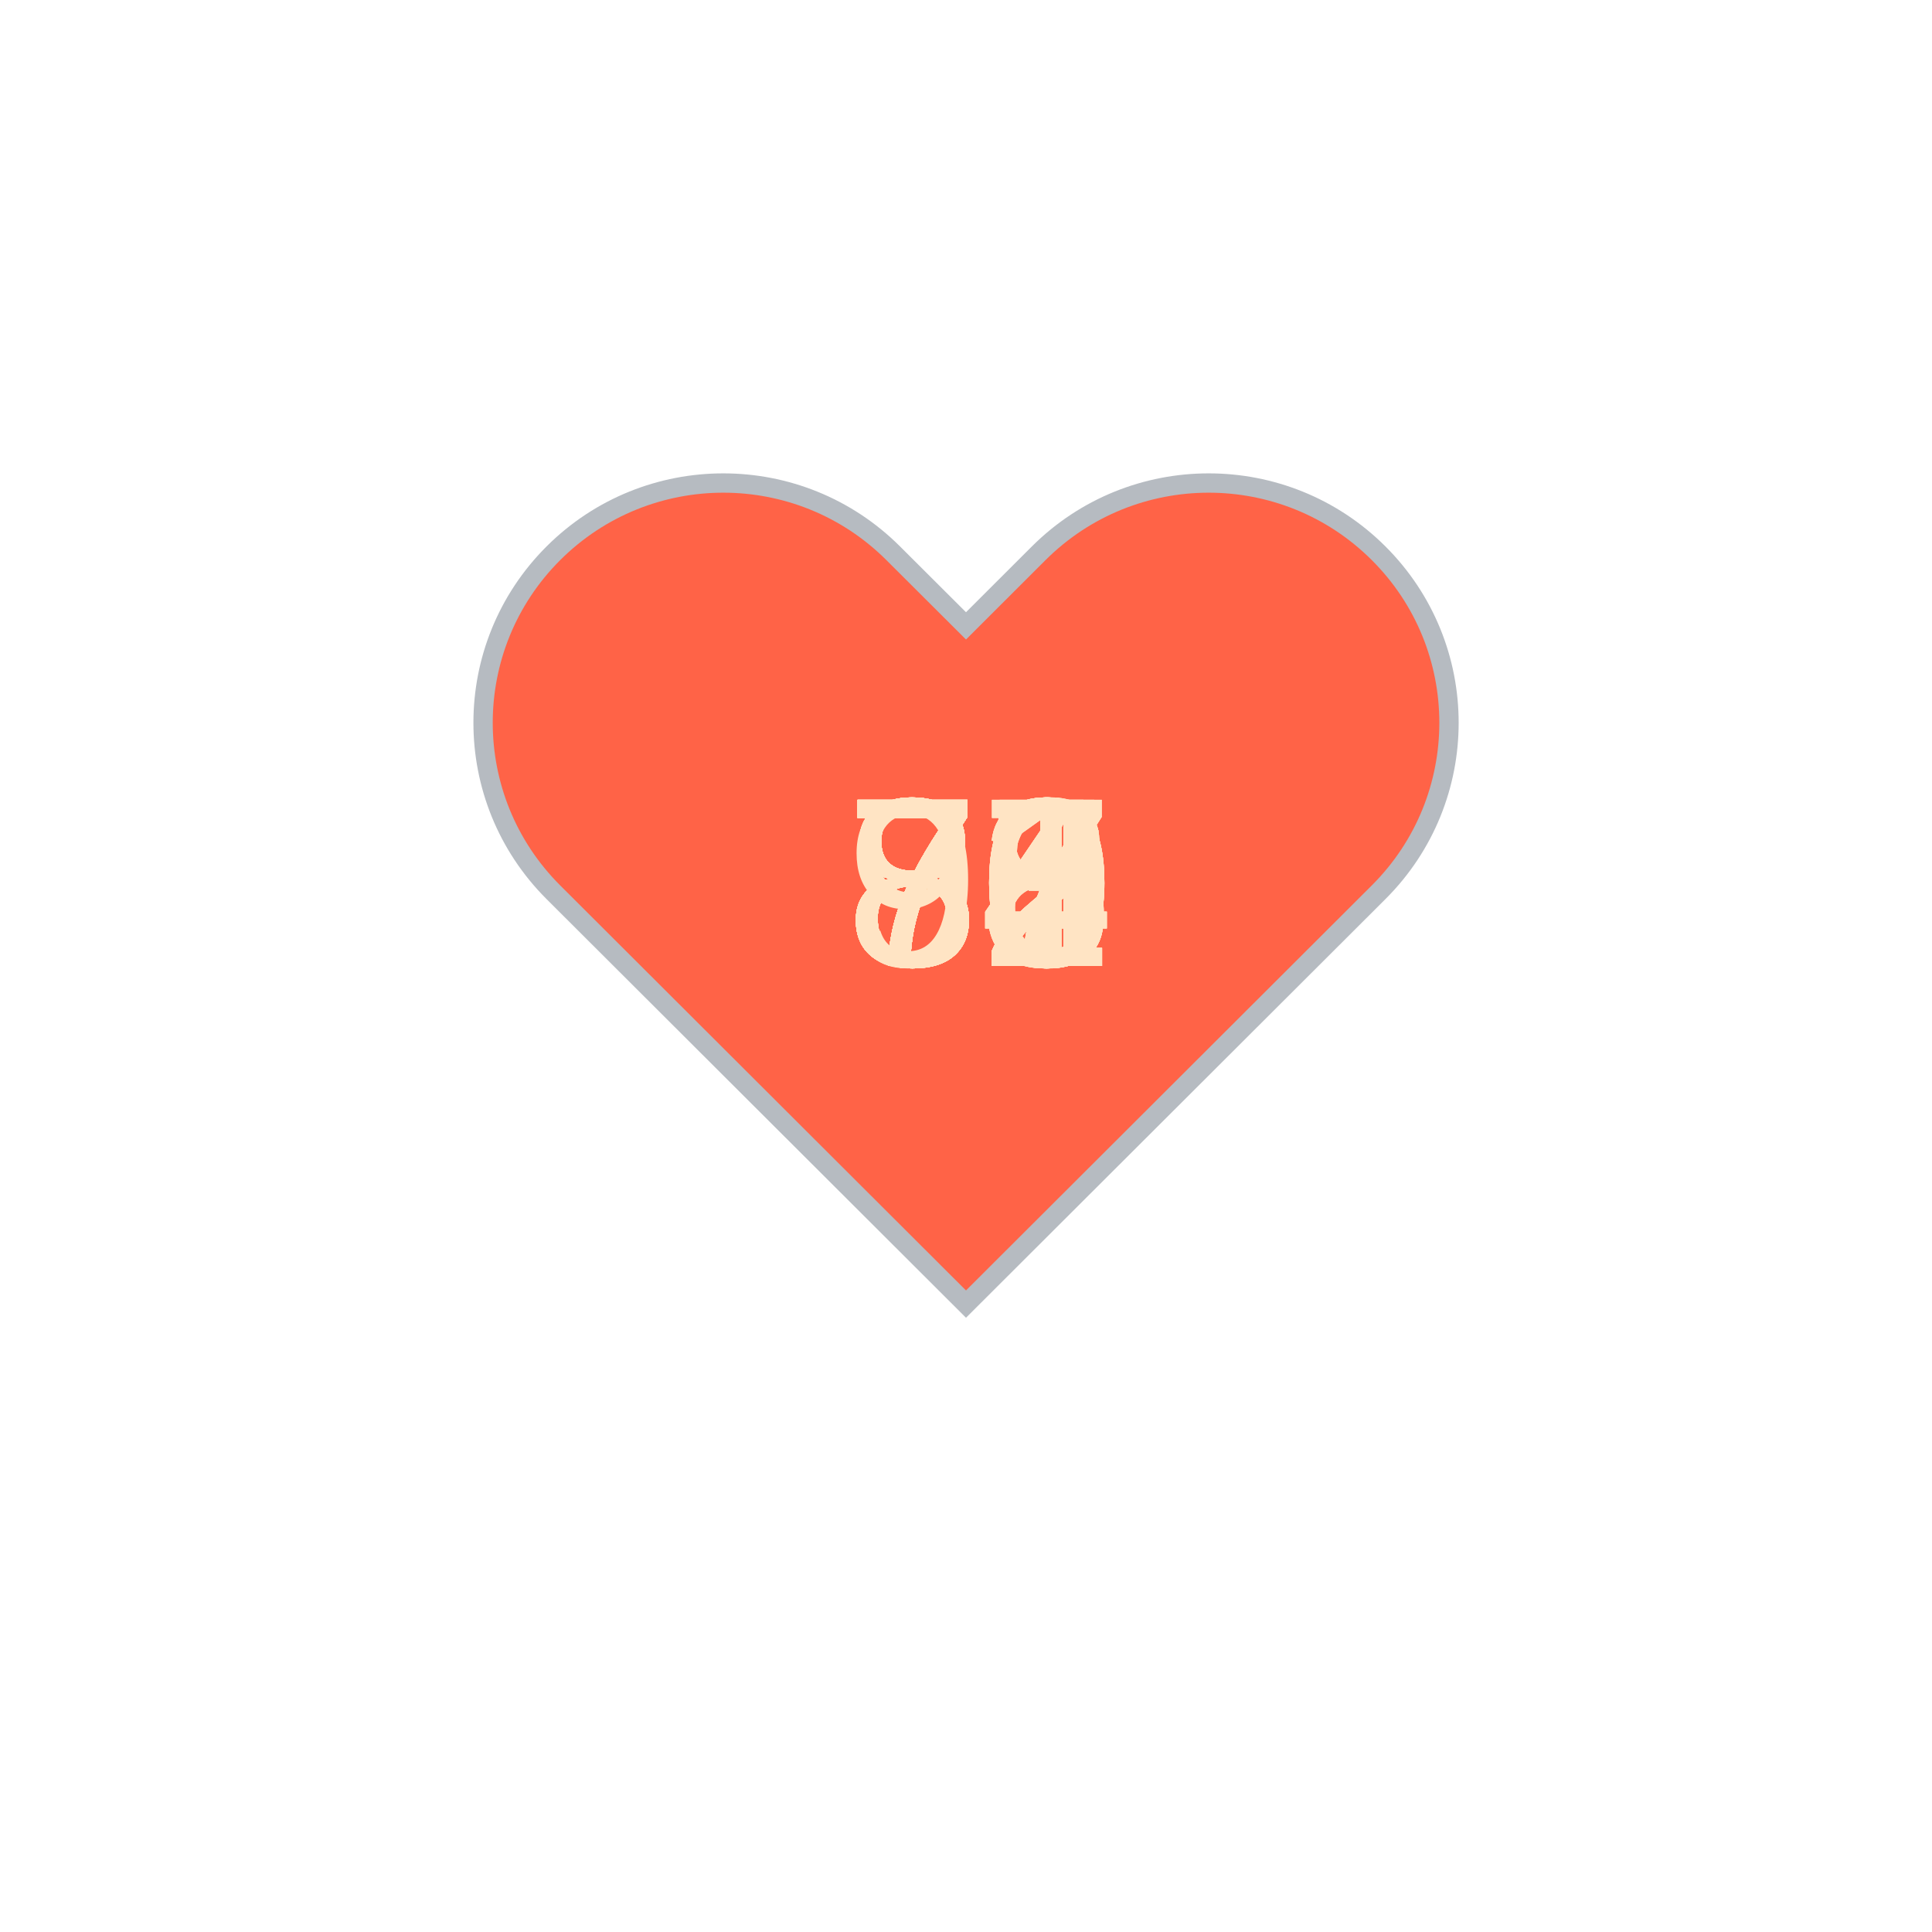
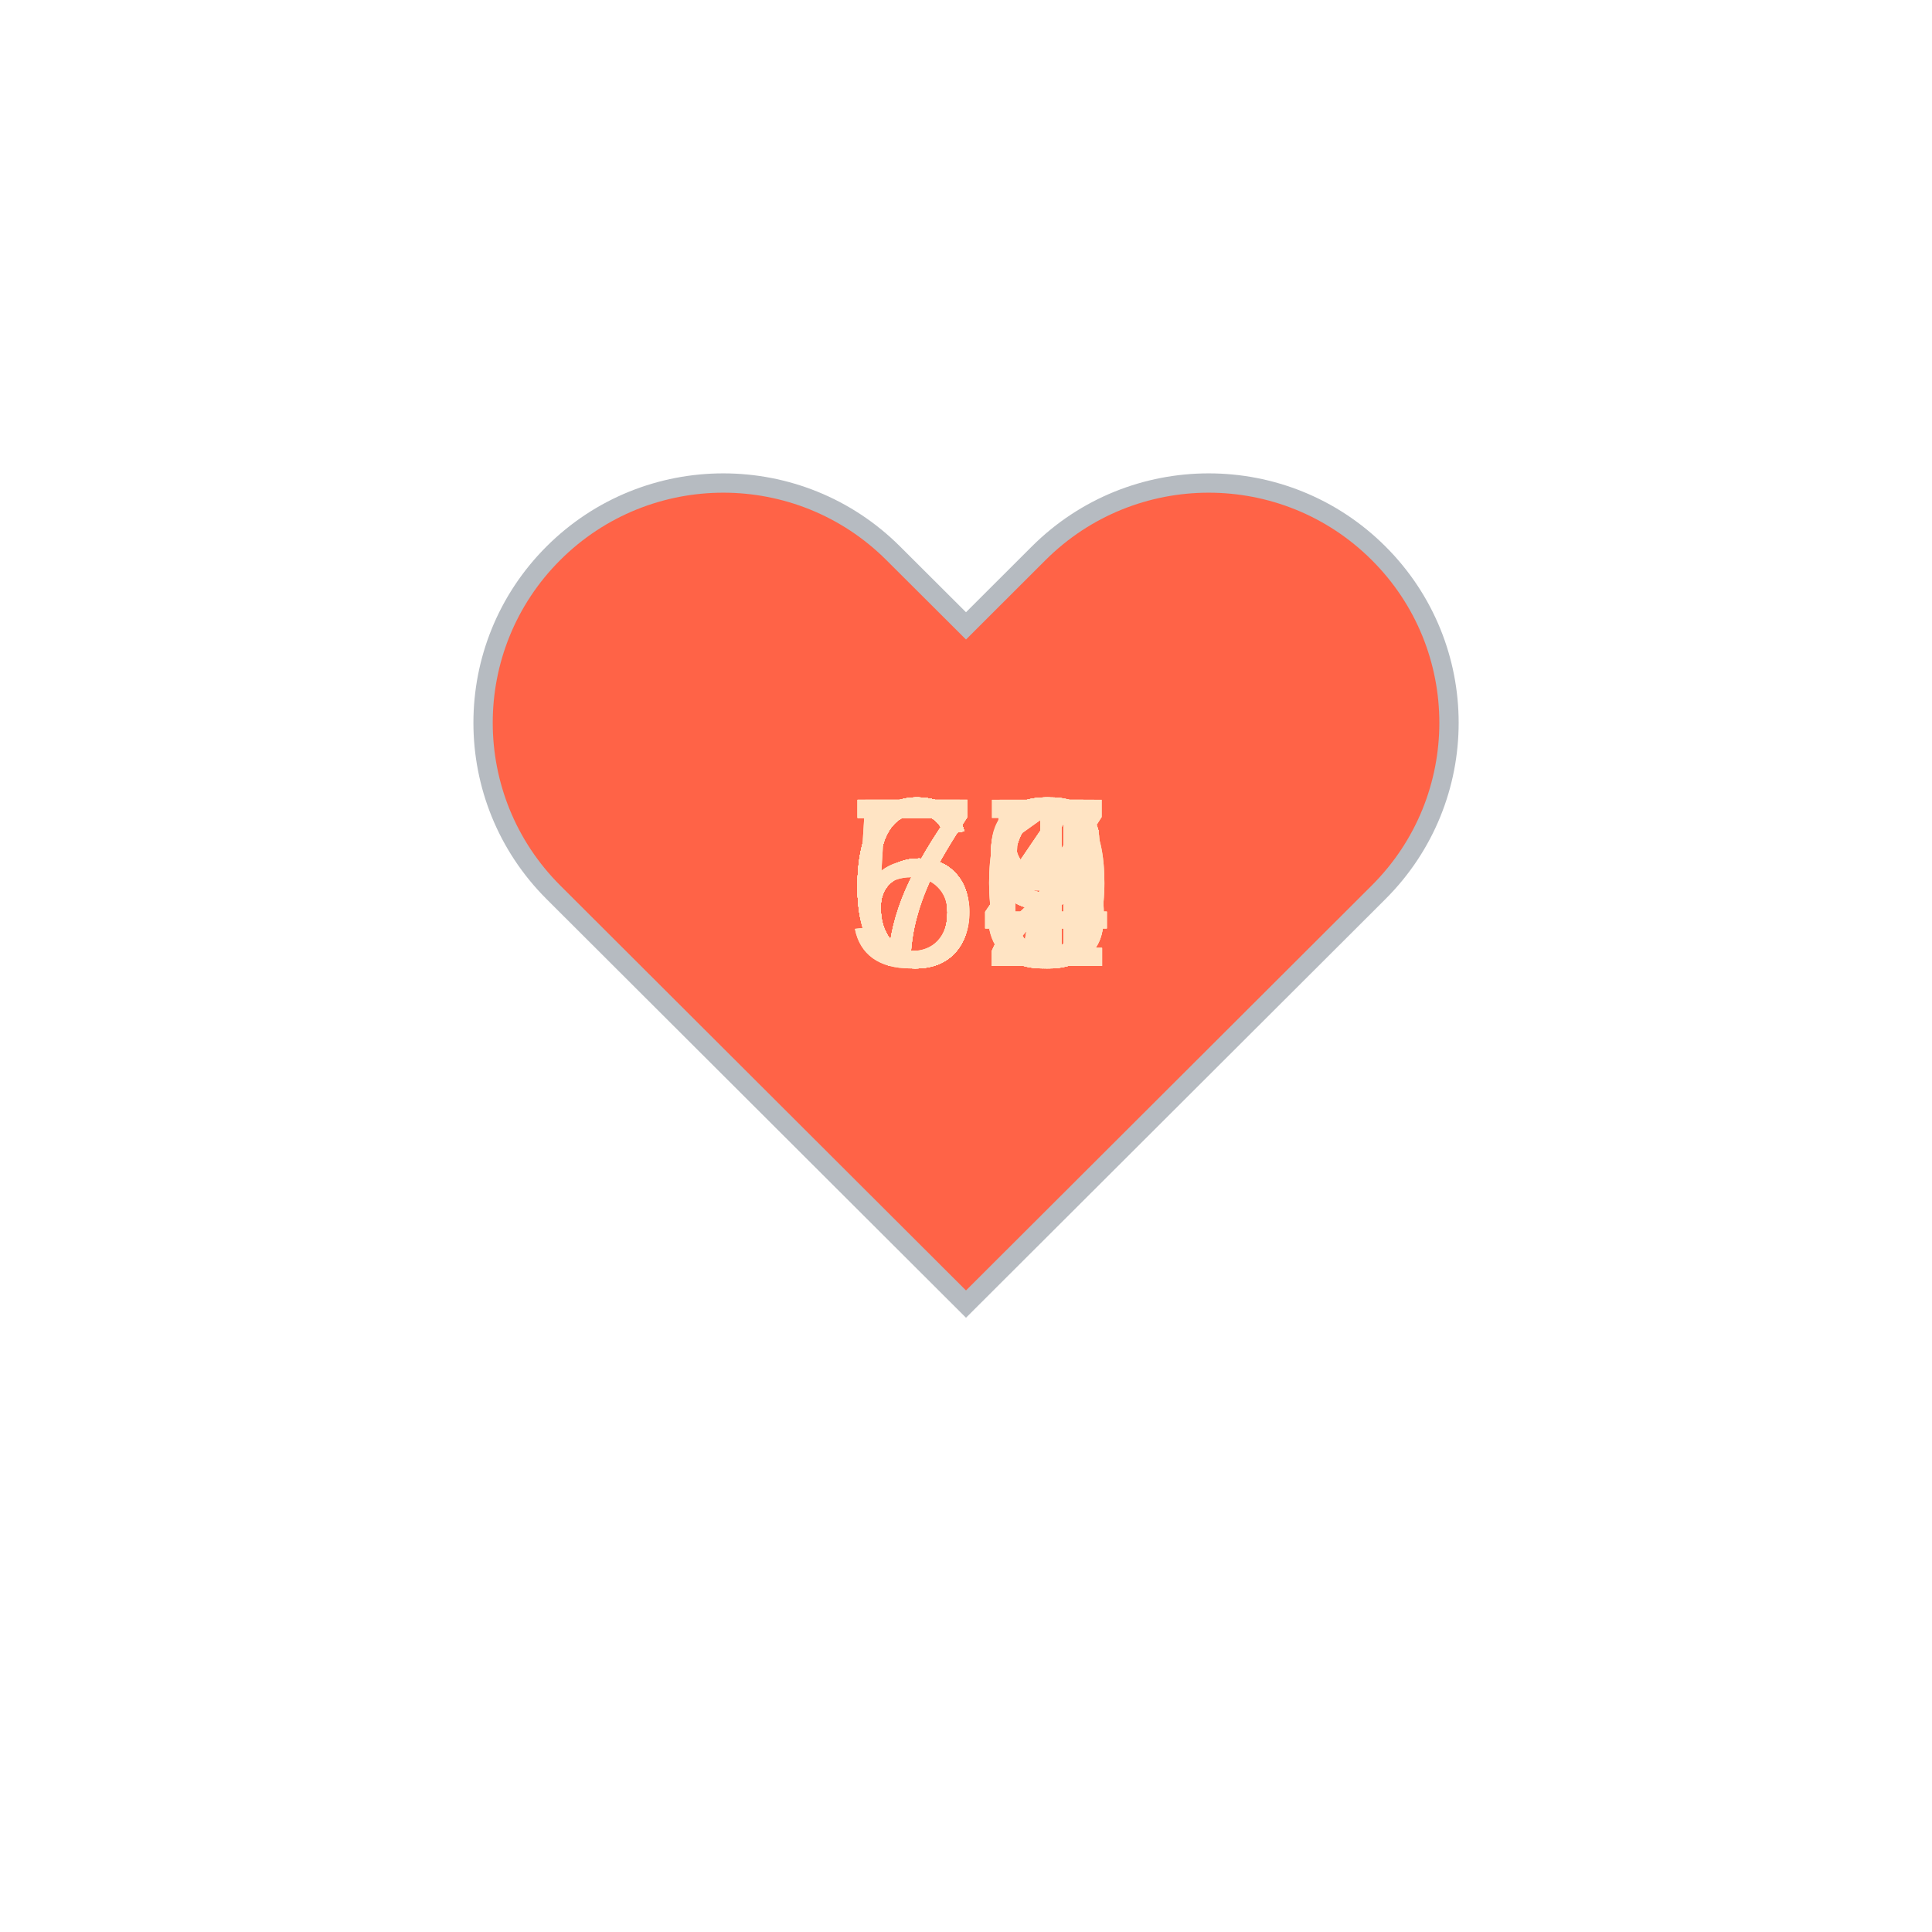
<svg xmlns="http://www.w3.org/2000/svg" baseProfile="full" height="150" version="1.1" viewBox="0,0,200,200" width="150">
  <defs />
  <g transform="translate(100 100)">
    <path d="M92.71,7.27L92.71,7.27c-9.71-9.69-25.46-9.69-35.18,0L50,14.79l-7.54-7.52C32.75-2.42,17-2.42,7.29,7.27v0 c-9.71,9.69-9.71,25.41,0,35.1L50,85l42.71-42.63C102.43,32.68,102.43,16.96,92.71,7.27z" fill="tomato" stroke="#B6BBC1" stroke-width="2" transform="translate(-50 -50)" />
    <animateTransform additive="sum" attributeName="transform" dur="1.2s" repeatCount="indefinite" type="scale" values="1; 1.5; 1.25; 1.5; 1.5; 1;" />
-     <text fill="bisque" style="font-size:25px; font-family:Arial" transform="translate(-12.5 0)">86<animate attributeName="visibility" dur="36.0s" keyTimes="0;0.03;0.07;0.1;0.13;0.17;0.2;0.23;0.27;0.3;0.33;0.37;0.4;0.43;0.47;0.5;0.53;0.57;0.6;0.63;0.67;0.7;0.73;0.77;0.8;0.83;0.87;0.9;0.93;0.97;1.0" repeatCount="indefinite" values="visible;hidden;hidden;hidden;hidden;hidden;hidden;hidden;hidden;hidden;hidden;hidden;hidden;hidden;hidden;hidden;hidden;hidden;hidden;hidden;hidden;hidden;hidden;hidden;hidden;hidden;hidden;hidden;hidden;hidden;hidden" />
+     <text fill="bisque" style="font-size:25px; font-family:Arial" transform="translate(-12.5 0)">62<animate attributeName="visibility" dur="36.0s" keyTimes="0;0.03;0.07;0.1;0.13;0.17;0.2;0.23;0.27;0.3;0.33;0.37;0.4;0.43;0.47;0.5;0.53;0.57;0.6;0.63;0.67;0.7;0.73;0.77;0.8;0.83;0.87;0.9;0.93;0.97;1.0" repeatCount="indefinite" values="visible;hidden;hidden;hidden;hidden;hidden;hidden;hidden;hidden;hidden;hidden;hidden;hidden;hidden;hidden;hidden;hidden;hidden;hidden;hidden;hidden;hidden;hidden;hidden;hidden;hidden;hidden;hidden;hidden;hidden;hidden" />
    </text>
-     <text fill="bisque" style="font-size:25px; font-family:Arial" transform="translate(-12.5 0)">75<animate attributeName="visibility" dur="36.0s" keyTimes="0;0.03;0.07;0.1;0.13;0.17;0.2;0.23;0.27;0.3;0.33;0.37;0.4;0.43;0.47;0.5;0.53;0.57;0.6;0.63;0.67;0.7;0.73;0.77;0.8;0.83;0.87;0.9;0.93;0.97;1.0" repeatCount="indefinite" values="hidden;visible;hidden;hidden;hidden;hidden;hidden;hidden;hidden;hidden;hidden;hidden;hidden;hidden;hidden;hidden;hidden;hidden;hidden;hidden;hidden;hidden;hidden;hidden;hidden;hidden;hidden;hidden;hidden;hidden;hidden" />
+     <text fill="bisque" style="font-size:25px; font-family:Arial" transform="translate(-12.5 0)">66<animate attributeName="visibility" dur="36.0s" keyTimes="0;0.03;0.07;0.1;0.13;0.17;0.2;0.23;0.27;0.3;0.33;0.37;0.4;0.43;0.47;0.5;0.53;0.57;0.6;0.63;0.67;0.7;0.73;0.77;0.8;0.83;0.87;0.9;0.93;0.97;1.0" repeatCount="indefinite" values="hidden;visible;hidden;hidden;hidden;hidden;hidden;hidden;hidden;hidden;hidden;hidden;hidden;hidden;hidden;hidden;hidden;hidden;hidden;hidden;hidden;hidden;hidden;hidden;hidden;hidden;hidden;hidden;hidden;hidden;hidden" />
    </text>
-     <text fill="bisque" style="font-size:25px; font-family:Arial" transform="translate(-12.5 0)">72<animate attributeName="visibility" dur="36.0s" keyTimes="0;0.03;0.07;0.1;0.13;0.17;0.2;0.23;0.27;0.3;0.33;0.37;0.4;0.43;0.47;0.5;0.53;0.57;0.6;0.63;0.67;0.7;0.73;0.77;0.8;0.83;0.87;0.9;0.93;0.97;1.0" repeatCount="indefinite" values="hidden;hidden;visible;hidden;hidden;hidden;hidden;hidden;hidden;hidden;hidden;hidden;hidden;hidden;hidden;hidden;hidden;hidden;hidden;hidden;hidden;hidden;hidden;hidden;hidden;hidden;hidden;hidden;hidden;hidden;hidden" />
+     <text fill="bisque" style="font-size:25px; font-family:Arial" transform="translate(-12.5 0)">70<animate attributeName="visibility" dur="36.0s" keyTimes="0;0.03;0.07;0.1;0.13;0.17;0.2;0.23;0.27;0.3;0.33;0.37;0.4;0.43;0.47;0.5;0.53;0.57;0.6;0.63;0.67;0.7;0.73;0.77;0.8;0.83;0.87;0.9;0.93;0.97;1.0" repeatCount="indefinite" values="hidden;hidden;visible;hidden;hidden;hidden;hidden;hidden;hidden;hidden;hidden;hidden;hidden;hidden;hidden;hidden;hidden;hidden;hidden;hidden;hidden;hidden;hidden;hidden;hidden;hidden;hidden;hidden;hidden;hidden;hidden" />
    </text>
-     <text fill="bisque" style="font-size:25px; font-family:Arial" transform="translate(-12.5 0)">80<animate attributeName="visibility" dur="36.0s" keyTimes="0;0.03;0.07;0.1;0.13;0.17;0.2;0.23;0.27;0.3;0.33;0.37;0.4;0.43;0.47;0.5;0.53;0.57;0.6;0.63;0.67;0.7;0.73;0.77;0.8;0.83;0.87;0.9;0.93;0.97;1.0" repeatCount="indefinite" values="hidden;hidden;hidden;visible;hidden;hidden;hidden;hidden;hidden;hidden;hidden;hidden;hidden;hidden;hidden;hidden;hidden;hidden;hidden;hidden;hidden;hidden;hidden;hidden;hidden;hidden;hidden;hidden;hidden;hidden;hidden" />
+     <text fill="bisque" style="font-size:25px; font-family:Arial" transform="translate(-12.5 0)">67<animate attributeName="visibility" dur="36.0s" keyTimes="0;0.03;0.07;0.1;0.13;0.17;0.2;0.23;0.27;0.3;0.33;0.37;0.4;0.43;0.47;0.5;0.53;0.57;0.6;0.63;0.67;0.7;0.73;0.77;0.8;0.83;0.87;0.9;0.93;0.97;1.0" repeatCount="indefinite" values="hidden;hidden;hidden;visible;hidden;hidden;hidden;hidden;hidden;hidden;hidden;hidden;hidden;hidden;hidden;hidden;hidden;hidden;hidden;hidden;hidden;hidden;hidden;hidden;hidden;hidden;hidden;hidden;hidden;hidden;hidden" />
    </text>
-     <text fill="bisque" style="font-size:25px; font-family:Arial" transform="translate(-12.5 0)">81<animate attributeName="visibility" dur="36.0s" keyTimes="0;0.03;0.07;0.1;0.13;0.17;0.2;0.23;0.27;0.3;0.33;0.37;0.4;0.43;0.47;0.5;0.53;0.57;0.6;0.63;0.67;0.7;0.73;0.77;0.8;0.83;0.87;0.9;0.93;0.97;1.0" repeatCount="indefinite" values="hidden;hidden;hidden;hidden;visible;hidden;hidden;hidden;hidden;hidden;hidden;hidden;hidden;hidden;hidden;hidden;hidden;hidden;hidden;hidden;hidden;hidden;hidden;hidden;hidden;hidden;hidden;hidden;hidden;hidden;hidden" />
+     <text fill="bisque" style="font-size:25px; font-family:Arial" transform="translate(-12.5 0)">64<animate attributeName="visibility" dur="36.0s" keyTimes="0;0.03;0.07;0.1;0.13;0.17;0.2;0.23;0.27;0.3;0.33;0.37;0.4;0.43;0.47;0.5;0.53;0.57;0.6;0.63;0.67;0.7;0.73;0.77;0.8;0.83;0.87;0.9;0.93;0.97;1.0" repeatCount="indefinite" values="hidden;hidden;hidden;hidden;visible;hidden;hidden;hidden;hidden;hidden;hidden;hidden;hidden;hidden;hidden;hidden;hidden;hidden;hidden;hidden;hidden;hidden;hidden;hidden;hidden;hidden;hidden;hidden;hidden;hidden;hidden" />
    </text>
-     <text fill="bisque" style="font-size:25px; font-family:Arial" transform="translate(-12.5 0)">81<animate attributeName="visibility" dur="36.0s" keyTimes="0;0.03;0.07;0.1;0.13;0.17;0.2;0.23;0.27;0.3;0.33;0.37;0.4;0.43;0.47;0.5;0.53;0.57;0.6;0.63;0.67;0.7;0.73;0.77;0.8;0.83;0.87;0.9;0.93;0.97;1.0" repeatCount="indefinite" values="hidden;hidden;hidden;hidden;hidden;visible;hidden;hidden;hidden;hidden;hidden;hidden;hidden;hidden;hidden;hidden;hidden;hidden;hidden;hidden;hidden;hidden;hidden;hidden;hidden;hidden;hidden;hidden;hidden;hidden;hidden" />
+     <text fill="bisque" style="font-size:25px; font-family:Arial" transform="translate(-12.5 0)">68<animate attributeName="visibility" dur="36.0s" keyTimes="0;0.03;0.07;0.1;0.13;0.17;0.2;0.23;0.27;0.3;0.33;0.37;0.4;0.43;0.47;0.5;0.53;0.57;0.6;0.63;0.67;0.7;0.73;0.77;0.8;0.83;0.87;0.9;0.93;0.97;1.0" repeatCount="indefinite" values="hidden;hidden;hidden;hidden;hidden;visible;hidden;hidden;hidden;hidden;hidden;hidden;hidden;hidden;hidden;hidden;hidden;hidden;hidden;hidden;hidden;hidden;hidden;hidden;hidden;hidden;hidden;hidden;hidden;hidden;hidden" />
    </text>
-     <text fill="bisque" style="font-size:25px; font-family:Arial" transform="translate(-12.5 0)">73<animate attributeName="visibility" dur="36.0s" keyTimes="0;0.03;0.07;0.1;0.13;0.17;0.2;0.23;0.27;0.3;0.33;0.37;0.4;0.43;0.47;0.5;0.53;0.57;0.6;0.63;0.67;0.7;0.73;0.77;0.8;0.83;0.87;0.9;0.93;0.97;1.0" repeatCount="indefinite" values="hidden;hidden;hidden;hidden;hidden;hidden;visible;hidden;hidden;hidden;hidden;hidden;hidden;hidden;hidden;hidden;hidden;hidden;hidden;hidden;hidden;hidden;hidden;hidden;hidden;hidden;hidden;hidden;hidden;hidden;hidden" />
+     <text fill="bisque" style="font-size:25px; font-family:Arial" transform="translate(-12.5 0)">69<animate attributeName="visibility" dur="36.0s" keyTimes="0;0.03;0.07;0.1;0.13;0.17;0.2;0.23;0.27;0.3;0.33;0.37;0.4;0.43;0.47;0.5;0.53;0.57;0.6;0.63;0.67;0.7;0.73;0.77;0.8;0.83;0.87;0.9;0.93;0.97;1.0" repeatCount="indefinite" values="hidden;hidden;hidden;hidden;hidden;hidden;visible;hidden;hidden;hidden;hidden;hidden;hidden;hidden;hidden;hidden;hidden;hidden;hidden;hidden;hidden;hidden;hidden;hidden;hidden;hidden;hidden;hidden;hidden;hidden;hidden" />
    </text>
-     <text fill="bisque" style="font-size:25px; font-family:Arial" transform="translate(-12.5 0)">80<animate attributeName="visibility" dur="36.0s" keyTimes="0;0.03;0.07;0.1;0.13;0.17;0.2;0.23;0.27;0.3;0.33;0.37;0.4;0.43;0.47;0.5;0.53;0.57;0.6;0.63;0.67;0.7;0.73;0.77;0.8;0.83;0.87;0.9;0.93;0.97;1.0" repeatCount="indefinite" values="hidden;hidden;hidden;hidden;hidden;hidden;hidden;visible;hidden;hidden;hidden;hidden;hidden;hidden;hidden;hidden;hidden;hidden;hidden;hidden;hidden;hidden;hidden;hidden;hidden;hidden;hidden;hidden;hidden;hidden;hidden" />
+     <text fill="bisque" style="font-size:25px; font-family:Arial" transform="translate(-12.5 0)">71<animate attributeName="visibility" dur="36.0s" keyTimes="0;0.03;0.07;0.1;0.13;0.17;0.2;0.23;0.27;0.3;0.33;0.37;0.4;0.43;0.47;0.5;0.53;0.57;0.6;0.63;0.67;0.7;0.73;0.77;0.8;0.83;0.87;0.9;0.93;0.97;1.0" repeatCount="indefinite" values="hidden;hidden;hidden;hidden;hidden;hidden;hidden;visible;hidden;hidden;hidden;hidden;hidden;hidden;hidden;hidden;hidden;hidden;hidden;hidden;hidden;hidden;hidden;hidden;hidden;hidden;hidden;hidden;hidden;hidden;hidden" />
    </text>
-     <text fill="bisque" style="font-size:25px; font-family:Arial" transform="translate(-12.5 0)">78<animate attributeName="visibility" dur="36.0s" keyTimes="0;0.03;0.07;0.1;0.13;0.17;0.2;0.23;0.27;0.3;0.33;0.37;0.4;0.43;0.47;0.5;0.53;0.57;0.6;0.63;0.67;0.7;0.73;0.77;0.8;0.83;0.87;0.9;0.93;0.97;1.0" repeatCount="indefinite" values="hidden;hidden;hidden;hidden;hidden;hidden;hidden;hidden;visible;hidden;hidden;hidden;hidden;hidden;hidden;hidden;hidden;hidden;hidden;hidden;hidden;hidden;hidden;hidden;hidden;hidden;hidden;hidden;hidden;hidden;hidden" />
+     <text fill="bisque" style="font-size:25px; font-family:Arial" transform="translate(-12.5 0)">59<animate attributeName="visibility" dur="36.0s" keyTimes="0;0.03;0.07;0.1;0.13;0.17;0.2;0.23;0.27;0.3;0.33;0.37;0.4;0.43;0.47;0.5;0.53;0.57;0.6;0.63;0.67;0.7;0.73;0.77;0.8;0.83;0.87;0.9;0.93;0.97;1.0" repeatCount="indefinite" values="hidden;hidden;hidden;hidden;hidden;hidden;hidden;hidden;visible;hidden;hidden;hidden;hidden;hidden;hidden;hidden;hidden;hidden;hidden;hidden;hidden;hidden;hidden;hidden;hidden;hidden;hidden;hidden;hidden;hidden;hidden" />
    </text>
-     <text fill="bisque" style="font-size:25px; font-family:Arial" transform="translate(-12.5 0)">78<animate attributeName="visibility" dur="36.0s" keyTimes="0;0.03;0.07;0.1;0.13;0.17;0.2;0.23;0.27;0.3;0.33;0.37;0.4;0.43;0.47;0.5;0.53;0.57;0.6;0.63;0.67;0.7;0.73;0.77;0.8;0.83;0.87;0.9;0.93;0.97;1.0" repeatCount="indefinite" values="hidden;hidden;hidden;hidden;hidden;hidden;hidden;hidden;hidden;visible;hidden;hidden;hidden;hidden;hidden;hidden;hidden;hidden;hidden;hidden;hidden;hidden;hidden;hidden;hidden;hidden;hidden;hidden;hidden;hidden;hidden" />
+     <text fill="bisque" style="font-size:25px; font-family:Arial" transform="translate(-12.5 0)">64<animate attributeName="visibility" dur="36.0s" keyTimes="0;0.03;0.07;0.1;0.13;0.17;0.2;0.23;0.27;0.3;0.33;0.37;0.4;0.43;0.47;0.5;0.53;0.57;0.6;0.63;0.67;0.7;0.73;0.77;0.8;0.83;0.87;0.9;0.93;0.97;1.0" repeatCount="indefinite" values="hidden;hidden;hidden;hidden;hidden;hidden;hidden;hidden;hidden;visible;hidden;hidden;hidden;hidden;hidden;hidden;hidden;hidden;hidden;hidden;hidden;hidden;hidden;hidden;hidden;hidden;hidden;hidden;hidden;hidden;hidden" />
    </text>
-     <text fill="bisque" style="font-size:25px; font-family:Arial" transform="translate(-12.5 0)">80<animate attributeName="visibility" dur="36.0s" keyTimes="0;0.03;0.07;0.1;0.13;0.17;0.2;0.23;0.27;0.3;0.33;0.37;0.4;0.43;0.47;0.5;0.53;0.57;0.6;0.63;0.67;0.7;0.73;0.77;0.8;0.83;0.87;0.9;0.93;0.97;1.0" repeatCount="indefinite" values="hidden;hidden;hidden;hidden;hidden;hidden;hidden;hidden;hidden;hidden;visible;hidden;hidden;hidden;hidden;hidden;hidden;hidden;hidden;hidden;hidden;hidden;hidden;hidden;hidden;hidden;hidden;hidden;hidden;hidden;hidden" />
+     <text fill="bisque" style="font-size:25px; font-family:Arial" transform="translate(-12.5 0)">65<animate attributeName="visibility" dur="36.0s" keyTimes="0;0.03;0.07;0.1;0.13;0.17;0.2;0.23;0.27;0.3;0.33;0.37;0.4;0.43;0.47;0.5;0.53;0.57;0.6;0.63;0.67;0.7;0.73;0.77;0.8;0.83;0.87;0.9;0.93;0.97;1.0" repeatCount="indefinite" values="hidden;hidden;hidden;hidden;hidden;hidden;hidden;hidden;hidden;hidden;visible;hidden;hidden;hidden;hidden;hidden;hidden;hidden;hidden;hidden;hidden;hidden;hidden;hidden;hidden;hidden;hidden;hidden;hidden;hidden;hidden" />
    </text>
-     <text fill="bisque" style="font-size:25px; font-family:Arial" transform="translate(-12.5 0)">85<animate attributeName="visibility" dur="36.0s" keyTimes="0;0.03;0.07;0.1;0.13;0.17;0.2;0.23;0.27;0.3;0.33;0.37;0.4;0.43;0.47;0.5;0.53;0.57;0.6;0.63;0.67;0.7;0.73;0.77;0.8;0.83;0.87;0.9;0.93;0.97;1.0" repeatCount="indefinite" values="hidden;hidden;hidden;hidden;hidden;hidden;hidden;hidden;hidden;hidden;hidden;visible;hidden;hidden;hidden;hidden;hidden;hidden;hidden;hidden;hidden;hidden;hidden;hidden;hidden;hidden;hidden;hidden;hidden;hidden;hidden" />
+     <text fill="bisque" style="font-size:25px; font-family:Arial" transform="translate(-12.5 0)">64<animate attributeName="visibility" dur="36.0s" keyTimes="0;0.03;0.07;0.1;0.13;0.17;0.2;0.23;0.27;0.3;0.33;0.37;0.4;0.43;0.47;0.5;0.53;0.57;0.6;0.63;0.67;0.7;0.73;0.77;0.8;0.83;0.87;0.9;0.93;0.97;1.0" repeatCount="indefinite" values="hidden;hidden;hidden;hidden;hidden;hidden;hidden;hidden;hidden;hidden;hidden;visible;hidden;hidden;hidden;hidden;hidden;hidden;hidden;hidden;hidden;hidden;hidden;hidden;hidden;hidden;hidden;hidden;hidden;hidden;hidden" />
    </text>
-     <text fill="bisque" style="font-size:25px; font-family:Arial" transform="translate(-12.5 0)">84<animate attributeName="visibility" dur="36.0s" keyTimes="0;0.03;0.07;0.1;0.13;0.17;0.2;0.23;0.27;0.3;0.33;0.37;0.4;0.43;0.47;0.5;0.53;0.57;0.6;0.63;0.67;0.7;0.73;0.77;0.8;0.83;0.87;0.9;0.93;0.97;1.0" repeatCount="indefinite" values="hidden;hidden;hidden;hidden;hidden;hidden;hidden;hidden;hidden;hidden;hidden;hidden;visible;hidden;hidden;hidden;hidden;hidden;hidden;hidden;hidden;hidden;hidden;hidden;hidden;hidden;hidden;hidden;hidden;hidden;hidden" />
+     <text fill="bisque" style="font-size:25px; font-family:Arial" transform="translate(-12.5 0)">67<animate attributeName="visibility" dur="36.0s" keyTimes="0;0.03;0.07;0.1;0.13;0.17;0.2;0.23;0.27;0.3;0.33;0.37;0.4;0.43;0.47;0.5;0.53;0.57;0.6;0.63;0.67;0.7;0.73;0.77;0.8;0.83;0.87;0.9;0.93;0.97;1.0" repeatCount="indefinite" values="hidden;hidden;hidden;hidden;hidden;hidden;hidden;hidden;hidden;hidden;hidden;hidden;visible;hidden;hidden;hidden;hidden;hidden;hidden;hidden;hidden;hidden;hidden;hidden;hidden;hidden;hidden;hidden;hidden;hidden;hidden" />
    </text>
-     <text fill="bisque" style="font-size:25px; font-family:Arial" transform="translate(-12.5 0)">90<animate attributeName="visibility" dur="36.0s" keyTimes="0;0.03;0.07;0.1;0.13;0.17;0.2;0.23;0.27;0.3;0.33;0.37;0.4;0.43;0.47;0.5;0.53;0.57;0.6;0.63;0.67;0.7;0.73;0.77;0.8;0.83;0.87;0.9;0.93;0.97;1.0" repeatCount="indefinite" values="hidden;hidden;hidden;hidden;hidden;hidden;hidden;hidden;hidden;hidden;hidden;hidden;hidden;visible;hidden;hidden;hidden;hidden;hidden;hidden;hidden;hidden;hidden;hidden;hidden;hidden;hidden;hidden;hidden;hidden;hidden" />
+     <text fill="bisque" style="font-size:25px; font-family:Arial" transform="translate(-12.5 0)">66<animate attributeName="visibility" dur="36.0s" keyTimes="0;0.03;0.07;0.1;0.13;0.17;0.2;0.23;0.27;0.3;0.33;0.37;0.4;0.43;0.47;0.5;0.53;0.57;0.6;0.63;0.67;0.7;0.73;0.77;0.8;0.83;0.87;0.9;0.93;0.97;1.0" repeatCount="indefinite" values="hidden;hidden;hidden;hidden;hidden;hidden;hidden;hidden;hidden;hidden;hidden;hidden;hidden;visible;hidden;hidden;hidden;hidden;hidden;hidden;hidden;hidden;hidden;hidden;hidden;hidden;hidden;hidden;hidden;hidden;hidden" />
    </text>
-     <text fill="bisque" style="font-size:25px; font-family:Arial" transform="translate(-12.5 0)">88<animate attributeName="visibility" dur="36.0s" keyTimes="0;0.03;0.07;0.1;0.13;0.17;0.2;0.23;0.27;0.3;0.33;0.37;0.4;0.43;0.47;0.5;0.53;0.57;0.6;0.63;0.67;0.7;0.73;0.77;0.8;0.83;0.87;0.9;0.93;0.97;1.0" repeatCount="indefinite" values="hidden;hidden;hidden;hidden;hidden;hidden;hidden;hidden;hidden;hidden;hidden;hidden;hidden;hidden;visible;hidden;hidden;hidden;hidden;hidden;hidden;hidden;hidden;hidden;hidden;hidden;hidden;hidden;hidden;hidden;hidden" />
+     <text fill="bisque" style="font-size:25px; font-family:Arial" transform="translate(-12.5 0)">63<animate attributeName="visibility" dur="36.0s" keyTimes="0;0.03;0.07;0.1;0.13;0.17;0.2;0.23;0.27;0.3;0.33;0.37;0.4;0.43;0.47;0.5;0.53;0.57;0.6;0.63;0.67;0.7;0.73;0.77;0.8;0.83;0.87;0.9;0.93;0.97;1.0" repeatCount="indefinite" values="hidden;hidden;hidden;hidden;hidden;hidden;hidden;hidden;hidden;hidden;hidden;hidden;hidden;hidden;visible;hidden;hidden;hidden;hidden;hidden;hidden;hidden;hidden;hidden;hidden;hidden;hidden;hidden;hidden;hidden;hidden" />
    </text>
-     <text fill="bisque" style="font-size:25px; font-family:Arial" transform="translate(-12.5 0)">73<animate attributeName="visibility" dur="36.0s" keyTimes="0;0.03;0.07;0.1;0.13;0.17;0.2;0.23;0.27;0.3;0.33;0.37;0.4;0.43;0.47;0.5;0.53;0.57;0.6;0.63;0.67;0.7;0.73;0.77;0.8;0.83;0.87;0.9;0.93;0.97;1.0" repeatCount="indefinite" values="hidden;hidden;hidden;hidden;hidden;hidden;hidden;hidden;hidden;hidden;hidden;hidden;hidden;hidden;hidden;visible;hidden;hidden;hidden;hidden;hidden;hidden;hidden;hidden;hidden;hidden;hidden;hidden;hidden;hidden;hidden" />
+     <text fill="bisque" style="font-size:25px; font-family:Arial" transform="translate(-12.5 0)">71<animate attributeName="visibility" dur="36.0s" keyTimes="0;0.03;0.07;0.1;0.13;0.17;0.2;0.23;0.27;0.3;0.33;0.37;0.4;0.43;0.47;0.5;0.53;0.57;0.6;0.63;0.67;0.7;0.73;0.77;0.8;0.83;0.87;0.9;0.93;0.97;1.0" repeatCount="indefinite" values="hidden;hidden;hidden;hidden;hidden;hidden;hidden;hidden;hidden;hidden;hidden;hidden;hidden;hidden;hidden;visible;hidden;hidden;hidden;hidden;hidden;hidden;hidden;hidden;hidden;hidden;hidden;hidden;hidden;hidden;hidden" />
    </text>
-     <text fill="bisque" style="font-size:25px; font-family:Arial" transform="translate(-12.5 0)">80<animate attributeName="visibility" dur="36.0s" keyTimes="0;0.03;0.07;0.1;0.13;0.17;0.2;0.23;0.27;0.3;0.33;0.37;0.4;0.43;0.47;0.5;0.53;0.57;0.6;0.63;0.67;0.7;0.73;0.77;0.8;0.83;0.87;0.9;0.93;0.97;1.0" repeatCount="indefinite" values="hidden;hidden;hidden;hidden;hidden;hidden;hidden;hidden;hidden;hidden;hidden;hidden;hidden;hidden;hidden;hidden;visible;hidden;hidden;hidden;hidden;hidden;hidden;hidden;hidden;hidden;hidden;hidden;hidden;hidden;hidden" />
+     <text fill="bisque" style="font-size:25px; font-family:Arial" transform="translate(-12.5 0)">68<animate attributeName="visibility" dur="36.0s" keyTimes="0;0.03;0.07;0.1;0.13;0.17;0.2;0.23;0.27;0.3;0.33;0.37;0.4;0.43;0.47;0.5;0.53;0.57;0.6;0.63;0.67;0.7;0.73;0.77;0.8;0.83;0.87;0.9;0.93;0.97;1.0" repeatCount="indefinite" values="hidden;hidden;hidden;hidden;hidden;hidden;hidden;hidden;hidden;hidden;hidden;hidden;hidden;hidden;hidden;hidden;visible;hidden;hidden;hidden;hidden;hidden;hidden;hidden;hidden;hidden;hidden;hidden;hidden;hidden;hidden" />
    </text>
-     <text fill="bisque" style="font-size:25px; font-family:Arial" transform="translate(-12.5 0)">77<animate attributeName="visibility" dur="36.0s" keyTimes="0;0.03;0.07;0.1;0.13;0.17;0.2;0.23;0.27;0.3;0.33;0.37;0.4;0.43;0.47;0.5;0.53;0.57;0.6;0.63;0.67;0.7;0.73;0.77;0.8;0.83;0.87;0.9;0.93;0.97;1.0" repeatCount="indefinite" values="hidden;hidden;hidden;hidden;hidden;hidden;hidden;hidden;hidden;hidden;hidden;hidden;hidden;hidden;hidden;hidden;hidden;visible;hidden;hidden;hidden;hidden;hidden;hidden;hidden;hidden;hidden;hidden;hidden;hidden;hidden" />
+     <text fill="bisque" style="font-size:25px; font-family:Arial" transform="translate(-12.5 0)">64<animate attributeName="visibility" dur="36.0s" keyTimes="0;0.03;0.07;0.1;0.13;0.17;0.2;0.23;0.27;0.3;0.33;0.37;0.4;0.43;0.47;0.5;0.53;0.57;0.6;0.63;0.67;0.7;0.73;0.77;0.8;0.83;0.87;0.9;0.93;0.97;1.0" repeatCount="indefinite" values="hidden;hidden;hidden;hidden;hidden;hidden;hidden;hidden;hidden;hidden;hidden;hidden;hidden;hidden;hidden;hidden;hidden;visible;hidden;hidden;hidden;hidden;hidden;hidden;hidden;hidden;hidden;hidden;hidden;hidden;hidden" />
    </text>
-     <text fill="bisque" style="font-size:25px; font-family:Arial" transform="translate(-12.5 0)">77<animate attributeName="visibility" dur="36.0s" keyTimes="0;0.03;0.07;0.1;0.13;0.17;0.2;0.23;0.27;0.3;0.33;0.37;0.4;0.43;0.47;0.5;0.53;0.57;0.6;0.63;0.67;0.7;0.73;0.77;0.8;0.83;0.87;0.9;0.93;0.97;1.0" repeatCount="indefinite" values="hidden;hidden;hidden;hidden;hidden;hidden;hidden;hidden;hidden;hidden;hidden;hidden;hidden;hidden;hidden;hidden;hidden;hidden;visible;hidden;hidden;hidden;hidden;hidden;hidden;hidden;hidden;hidden;hidden;hidden;hidden" />
+     <text fill="bisque" style="font-size:25px; font-family:Arial" transform="translate(-12.5 0)">66<animate attributeName="visibility" dur="36.0s" keyTimes="0;0.03;0.07;0.1;0.13;0.17;0.2;0.23;0.27;0.3;0.33;0.37;0.4;0.43;0.47;0.5;0.53;0.57;0.6;0.63;0.67;0.7;0.73;0.77;0.8;0.83;0.87;0.9;0.93;0.97;1.0" repeatCount="indefinite" values="hidden;hidden;hidden;hidden;hidden;hidden;hidden;hidden;hidden;hidden;hidden;hidden;hidden;hidden;hidden;hidden;hidden;hidden;visible;hidden;hidden;hidden;hidden;hidden;hidden;hidden;hidden;hidden;hidden;hidden;hidden" />
    </text>
-     <text fill="bisque" style="font-size:25px; font-family:Arial" transform="translate(-12.5 0)">73<animate attributeName="visibility" dur="36.0s" keyTimes="0;0.03;0.07;0.1;0.13;0.17;0.2;0.23;0.27;0.3;0.33;0.37;0.4;0.43;0.47;0.5;0.53;0.57;0.6;0.63;0.67;0.7;0.73;0.77;0.8;0.83;0.87;0.9;0.93;0.97;1.0" repeatCount="indefinite" values="hidden;hidden;hidden;hidden;hidden;hidden;hidden;hidden;hidden;hidden;hidden;hidden;hidden;hidden;hidden;hidden;hidden;hidden;hidden;visible;hidden;hidden;hidden;hidden;hidden;hidden;hidden;hidden;hidden;hidden;hidden" />
+     <text fill="bisque" style="font-size:25px; font-family:Arial" transform="translate(-12.5 0)">66<animate attributeName="visibility" dur="36.0s" keyTimes="0;0.03;0.07;0.1;0.13;0.17;0.2;0.23;0.27;0.3;0.33;0.37;0.4;0.43;0.47;0.5;0.53;0.57;0.6;0.63;0.67;0.7;0.73;0.77;0.8;0.83;0.87;0.9;0.93;0.97;1.0" repeatCount="indefinite" values="hidden;hidden;hidden;hidden;hidden;hidden;hidden;hidden;hidden;hidden;hidden;hidden;hidden;hidden;hidden;hidden;hidden;hidden;hidden;visible;hidden;hidden;hidden;hidden;hidden;hidden;hidden;hidden;hidden;hidden;hidden" />
    </text>
-     <text fill="bisque" style="font-size:25px; font-family:Arial" transform="translate(-12.5 0)">76<animate attributeName="visibility" dur="36.0s" keyTimes="0;0.03;0.07;0.1;0.13;0.17;0.2;0.23;0.27;0.3;0.33;0.37;0.4;0.43;0.47;0.5;0.53;0.57;0.6;0.63;0.67;0.7;0.73;0.77;0.8;0.83;0.87;0.9;0.93;0.97;1.0" repeatCount="indefinite" values="hidden;hidden;hidden;hidden;hidden;hidden;hidden;hidden;hidden;hidden;hidden;hidden;hidden;hidden;hidden;hidden;hidden;hidden;hidden;hidden;visible;hidden;hidden;hidden;hidden;hidden;hidden;hidden;hidden;hidden;hidden" />
+     <text fill="bisque" style="font-size:25px; font-family:Arial" transform="translate(-12.5 0)">65<animate attributeName="visibility" dur="36.0s" keyTimes="0;0.03;0.07;0.1;0.13;0.17;0.2;0.23;0.27;0.3;0.33;0.37;0.4;0.43;0.47;0.5;0.53;0.57;0.6;0.63;0.67;0.7;0.73;0.77;0.8;0.83;0.87;0.9;0.93;0.97;1.0" repeatCount="indefinite" values="hidden;hidden;hidden;hidden;hidden;hidden;hidden;hidden;hidden;hidden;hidden;hidden;hidden;hidden;hidden;hidden;hidden;hidden;hidden;hidden;visible;hidden;hidden;hidden;hidden;hidden;hidden;hidden;hidden;hidden;hidden" />
    </text>
-     <text fill="bisque" style="font-size:25px; font-family:Arial" transform="translate(-12.5 0)">77<animate attributeName="visibility" dur="36.0s" keyTimes="0;0.03;0.07;0.1;0.13;0.17;0.2;0.23;0.27;0.3;0.33;0.37;0.4;0.43;0.47;0.5;0.53;0.57;0.6;0.63;0.67;0.7;0.73;0.77;0.8;0.83;0.87;0.9;0.93;0.97;1.0" repeatCount="indefinite" values="hidden;hidden;hidden;hidden;hidden;hidden;hidden;hidden;hidden;hidden;hidden;hidden;hidden;hidden;hidden;hidden;hidden;hidden;hidden;hidden;hidden;visible;hidden;hidden;hidden;hidden;hidden;hidden;hidden;hidden;hidden" />
+     <text fill="bisque" style="font-size:25px; font-family:Arial" transform="translate(-12.5 0)">59<animate attributeName="visibility" dur="36.0s" keyTimes="0;0.03;0.07;0.1;0.13;0.17;0.2;0.23;0.27;0.3;0.33;0.37;0.4;0.43;0.47;0.5;0.53;0.57;0.6;0.63;0.67;0.7;0.73;0.77;0.8;0.83;0.87;0.9;0.93;0.97;1.0" repeatCount="indefinite" values="hidden;hidden;hidden;hidden;hidden;hidden;hidden;hidden;hidden;hidden;hidden;hidden;hidden;hidden;hidden;hidden;hidden;hidden;hidden;hidden;hidden;visible;hidden;hidden;hidden;hidden;hidden;hidden;hidden;hidden;hidden" />
    </text>
-     <text fill="bisque" style="font-size:25px; font-family:Arial" transform="translate(-12.5 0)">75<animate attributeName="visibility" dur="36.0s" keyTimes="0;0.03;0.07;0.1;0.13;0.17;0.2;0.23;0.27;0.3;0.33;0.37;0.4;0.43;0.47;0.5;0.53;0.57;0.6;0.63;0.67;0.7;0.73;0.77;0.8;0.83;0.87;0.9;0.93;0.97;1.0" repeatCount="indefinite" values="hidden;hidden;hidden;hidden;hidden;hidden;hidden;hidden;hidden;hidden;hidden;hidden;hidden;hidden;hidden;hidden;hidden;hidden;hidden;hidden;hidden;hidden;visible;hidden;hidden;hidden;hidden;hidden;hidden;hidden;hidden" />
+     <text fill="bisque" style="font-size:25px; font-family:Arial" transform="translate(-12.5 0)">68<animate attributeName="visibility" dur="36.0s" keyTimes="0;0.03;0.07;0.1;0.13;0.17;0.2;0.23;0.27;0.3;0.33;0.37;0.4;0.43;0.47;0.5;0.53;0.57;0.6;0.63;0.67;0.7;0.73;0.77;0.8;0.83;0.87;0.9;0.93;0.97;1.0" repeatCount="indefinite" values="hidden;hidden;hidden;hidden;hidden;hidden;hidden;hidden;hidden;hidden;hidden;hidden;hidden;hidden;hidden;hidden;hidden;hidden;hidden;hidden;hidden;hidden;visible;hidden;hidden;hidden;hidden;hidden;hidden;hidden;hidden" />
    </text>
-     <text fill="bisque" style="font-size:25px; font-family:Arial" transform="translate(-12.5 0)">82<animate attributeName="visibility" dur="36.0s" keyTimes="0;0.03;0.07;0.1;0.13;0.17;0.2;0.23;0.27;0.3;0.33;0.37;0.4;0.43;0.47;0.5;0.53;0.57;0.6;0.63;0.67;0.7;0.73;0.77;0.8;0.83;0.87;0.9;0.93;0.97;1.0" repeatCount="indefinite" values="hidden;hidden;hidden;hidden;hidden;hidden;hidden;hidden;hidden;hidden;hidden;hidden;hidden;hidden;hidden;hidden;hidden;hidden;hidden;hidden;hidden;hidden;hidden;visible;hidden;hidden;hidden;hidden;hidden;hidden;hidden" />
+     <text fill="bisque" style="font-size:25px; font-family:Arial" transform="translate(-12.5 0)">62<animate attributeName="visibility" dur="36.0s" keyTimes="0;0.03;0.07;0.1;0.13;0.17;0.2;0.23;0.27;0.3;0.33;0.37;0.4;0.43;0.47;0.5;0.53;0.57;0.6;0.63;0.67;0.7;0.73;0.77;0.8;0.83;0.87;0.9;0.93;0.97;1.0" repeatCount="indefinite" values="hidden;hidden;hidden;hidden;hidden;hidden;hidden;hidden;hidden;hidden;hidden;hidden;hidden;hidden;hidden;hidden;hidden;hidden;hidden;hidden;hidden;hidden;hidden;visible;hidden;hidden;hidden;hidden;hidden;hidden;hidden" />
    </text>
-     <text fill="bisque" style="font-size:25px; font-family:Arial" transform="translate(-12.5 0)">72<animate attributeName="visibility" dur="36.0s" keyTimes="0;0.03;0.07;0.1;0.13;0.17;0.2;0.23;0.27;0.3;0.33;0.37;0.4;0.43;0.47;0.5;0.53;0.57;0.6;0.63;0.67;0.7;0.73;0.77;0.8;0.83;0.87;0.9;0.93;0.97;1.0" repeatCount="indefinite" values="hidden;hidden;hidden;hidden;hidden;hidden;hidden;hidden;hidden;hidden;hidden;hidden;hidden;hidden;hidden;hidden;hidden;hidden;hidden;hidden;hidden;hidden;hidden;hidden;visible;hidden;hidden;hidden;hidden;hidden;hidden" />
+     <text fill="bisque" style="font-size:25px; font-family:Arial" transform="translate(-12.5 0)">70<animate attributeName="visibility" dur="36.0s" keyTimes="0;0.03;0.07;0.1;0.13;0.17;0.2;0.23;0.27;0.3;0.33;0.37;0.4;0.43;0.47;0.5;0.53;0.57;0.6;0.63;0.67;0.7;0.73;0.77;0.8;0.83;0.87;0.9;0.93;0.97;1.0" repeatCount="indefinite" values="hidden;hidden;hidden;hidden;hidden;hidden;hidden;hidden;hidden;hidden;hidden;hidden;hidden;hidden;hidden;hidden;hidden;hidden;hidden;hidden;hidden;hidden;hidden;hidden;visible;hidden;hidden;hidden;hidden;hidden;hidden" />
    </text>
-     <text fill="bisque" style="font-size:25px; font-family:Arial" transform="translate(-12.5 0)">72<animate attributeName="visibility" dur="36.0s" keyTimes="0;0.03;0.07;0.1;0.13;0.17;0.2;0.23;0.27;0.3;0.33;0.37;0.4;0.43;0.47;0.5;0.53;0.57;0.6;0.63;0.67;0.7;0.73;0.77;0.8;0.83;0.87;0.9;0.93;0.97;1.0" repeatCount="indefinite" values="hidden;hidden;hidden;hidden;hidden;hidden;hidden;hidden;hidden;hidden;hidden;hidden;hidden;hidden;hidden;hidden;hidden;hidden;hidden;hidden;hidden;hidden;hidden;hidden;hidden;visible;hidden;hidden;hidden;hidden;hidden" />
+     <text fill="bisque" style="font-size:25px; font-family:Arial" transform="translate(-12.5 0)">76<animate attributeName="visibility" dur="36.0s" keyTimes="0;0.03;0.07;0.1;0.13;0.17;0.2;0.23;0.27;0.3;0.33;0.37;0.4;0.43;0.47;0.5;0.53;0.57;0.6;0.63;0.67;0.7;0.73;0.77;0.8;0.83;0.87;0.9;0.93;0.97;1.0" repeatCount="indefinite" values="hidden;hidden;hidden;hidden;hidden;hidden;hidden;hidden;hidden;hidden;hidden;hidden;hidden;hidden;hidden;hidden;hidden;hidden;hidden;hidden;hidden;hidden;hidden;hidden;hidden;visible;hidden;hidden;hidden;hidden;hidden" />
    </text>
-     <text fill="bisque" style="font-size:25px; font-family:Arial" transform="translate(-12.5 0)">74<animate attributeName="visibility" dur="36.0s" keyTimes="0;0.03;0.07;0.1;0.13;0.17;0.2;0.23;0.27;0.3;0.33;0.37;0.4;0.43;0.47;0.5;0.53;0.57;0.6;0.63;0.67;0.7;0.73;0.77;0.8;0.83;0.87;0.9;0.93;0.97;1.0" repeatCount="indefinite" values="hidden;hidden;hidden;hidden;hidden;hidden;hidden;hidden;hidden;hidden;hidden;hidden;hidden;hidden;hidden;hidden;hidden;hidden;hidden;hidden;hidden;hidden;hidden;hidden;hidden;hidden;visible;hidden;hidden;hidden;hidden" />
+     <text fill="bisque" style="font-size:25px; font-family:Arial" transform="translate(-12.5 0)">69<animate attributeName="visibility" dur="36.0s" keyTimes="0;0.03;0.07;0.1;0.13;0.17;0.2;0.23;0.27;0.3;0.33;0.37;0.4;0.43;0.47;0.5;0.53;0.57;0.6;0.63;0.67;0.7;0.73;0.77;0.8;0.83;0.87;0.9;0.93;0.97;1.0" repeatCount="indefinite" values="hidden;hidden;hidden;hidden;hidden;hidden;hidden;hidden;hidden;hidden;hidden;hidden;hidden;hidden;hidden;hidden;hidden;hidden;hidden;hidden;hidden;hidden;hidden;hidden;hidden;hidden;visible;hidden;hidden;hidden;hidden" />
    </text>
-     <text fill="bisque" style="font-size:25px; font-family:Arial" transform="translate(-12.5 0)">72<animate attributeName="visibility" dur="36.0s" keyTimes="0;0.03;0.07;0.1;0.13;0.17;0.2;0.23;0.27;0.3;0.33;0.37;0.4;0.43;0.47;0.5;0.53;0.57;0.6;0.63;0.67;0.7;0.73;0.77;0.8;0.83;0.87;0.9;0.93;0.97;1.0" repeatCount="indefinite" values="hidden;hidden;hidden;hidden;hidden;hidden;hidden;hidden;hidden;hidden;hidden;hidden;hidden;hidden;hidden;hidden;hidden;hidden;hidden;hidden;hidden;hidden;hidden;hidden;hidden;hidden;hidden;visible;hidden;hidden;hidden" />
+     <text fill="bisque" style="font-size:25px; font-family:Arial" transform="translate(-12.5 0)">69<animate attributeName="visibility" dur="36.0s" keyTimes="0;0.03;0.07;0.1;0.13;0.17;0.2;0.23;0.27;0.3;0.33;0.37;0.4;0.43;0.47;0.5;0.53;0.57;0.6;0.63;0.67;0.7;0.73;0.77;0.8;0.83;0.87;0.9;0.93;0.97;1.0" repeatCount="indefinite" values="hidden;hidden;hidden;hidden;hidden;hidden;hidden;hidden;hidden;hidden;hidden;hidden;hidden;hidden;hidden;hidden;hidden;hidden;hidden;hidden;hidden;hidden;hidden;hidden;hidden;hidden;hidden;visible;hidden;hidden;hidden" />
    </text>
-     <text fill="bisque" style="font-size:25px; font-family:Arial" transform="translate(-12.5 0)">74<animate attributeName="visibility" dur="36.0s" keyTimes="0;0.03;0.07;0.1;0.13;0.17;0.2;0.23;0.27;0.3;0.33;0.37;0.4;0.43;0.47;0.5;0.53;0.57;0.6;0.63;0.67;0.7;0.73;0.77;0.8;0.83;0.87;0.9;0.93;0.97;1.0" repeatCount="indefinite" values="hidden;hidden;hidden;hidden;hidden;hidden;hidden;hidden;hidden;hidden;hidden;hidden;hidden;hidden;hidden;hidden;hidden;hidden;hidden;hidden;hidden;hidden;hidden;hidden;hidden;hidden;hidden;hidden;visible;hidden;hidden" />
+     <text fill="bisque" style="font-size:25px; font-family:Arial" transform="translate(-12.5 0)">76<animate attributeName="visibility" dur="36.0s" keyTimes="0;0.03;0.07;0.1;0.13;0.17;0.2;0.23;0.27;0.3;0.33;0.37;0.4;0.43;0.47;0.5;0.53;0.57;0.6;0.63;0.67;0.7;0.73;0.77;0.8;0.83;0.87;0.9;0.93;0.97;1.0" repeatCount="indefinite" values="hidden;hidden;hidden;hidden;hidden;hidden;hidden;hidden;hidden;hidden;hidden;hidden;hidden;hidden;hidden;hidden;hidden;hidden;hidden;hidden;hidden;hidden;hidden;hidden;hidden;hidden;hidden;hidden;visible;hidden;hidden" />
    </text>
-     <text fill="bisque" style="font-size:25px; font-family:Arial" transform="translate(-12.5 0)">74<animate attributeName="visibility" dur="36.0s" keyTimes="0;0.03;0.07;0.1;0.13;0.17;0.2;0.23;0.27;0.3;0.33;0.37;0.4;0.43;0.47;0.5;0.53;0.57;0.6;0.63;0.67;0.7;0.73;0.77;0.8;0.83;0.87;0.9;0.93;0.97;1.0" repeatCount="indefinite" values="hidden;hidden;hidden;hidden;hidden;hidden;hidden;hidden;hidden;hidden;hidden;hidden;hidden;hidden;hidden;hidden;hidden;hidden;hidden;hidden;hidden;hidden;hidden;hidden;hidden;hidden;hidden;hidden;hidden;visible;hidden" />
+     <text fill="bisque" style="font-size:25px; font-family:Arial" transform="translate(-12.5 0)">72<animate attributeName="visibility" dur="36.0s" keyTimes="0;0.03;0.07;0.1;0.13;0.17;0.2;0.23;0.27;0.3;0.33;0.37;0.4;0.43;0.47;0.5;0.53;0.57;0.6;0.63;0.67;0.7;0.73;0.77;0.8;0.83;0.87;0.9;0.93;0.97;1.0" repeatCount="indefinite" values="hidden;hidden;hidden;hidden;hidden;hidden;hidden;hidden;hidden;hidden;hidden;hidden;hidden;hidden;hidden;hidden;hidden;hidden;hidden;hidden;hidden;hidden;hidden;hidden;hidden;hidden;hidden;hidden;hidden;visible;hidden" />
    </text>
  </g>
</svg>
